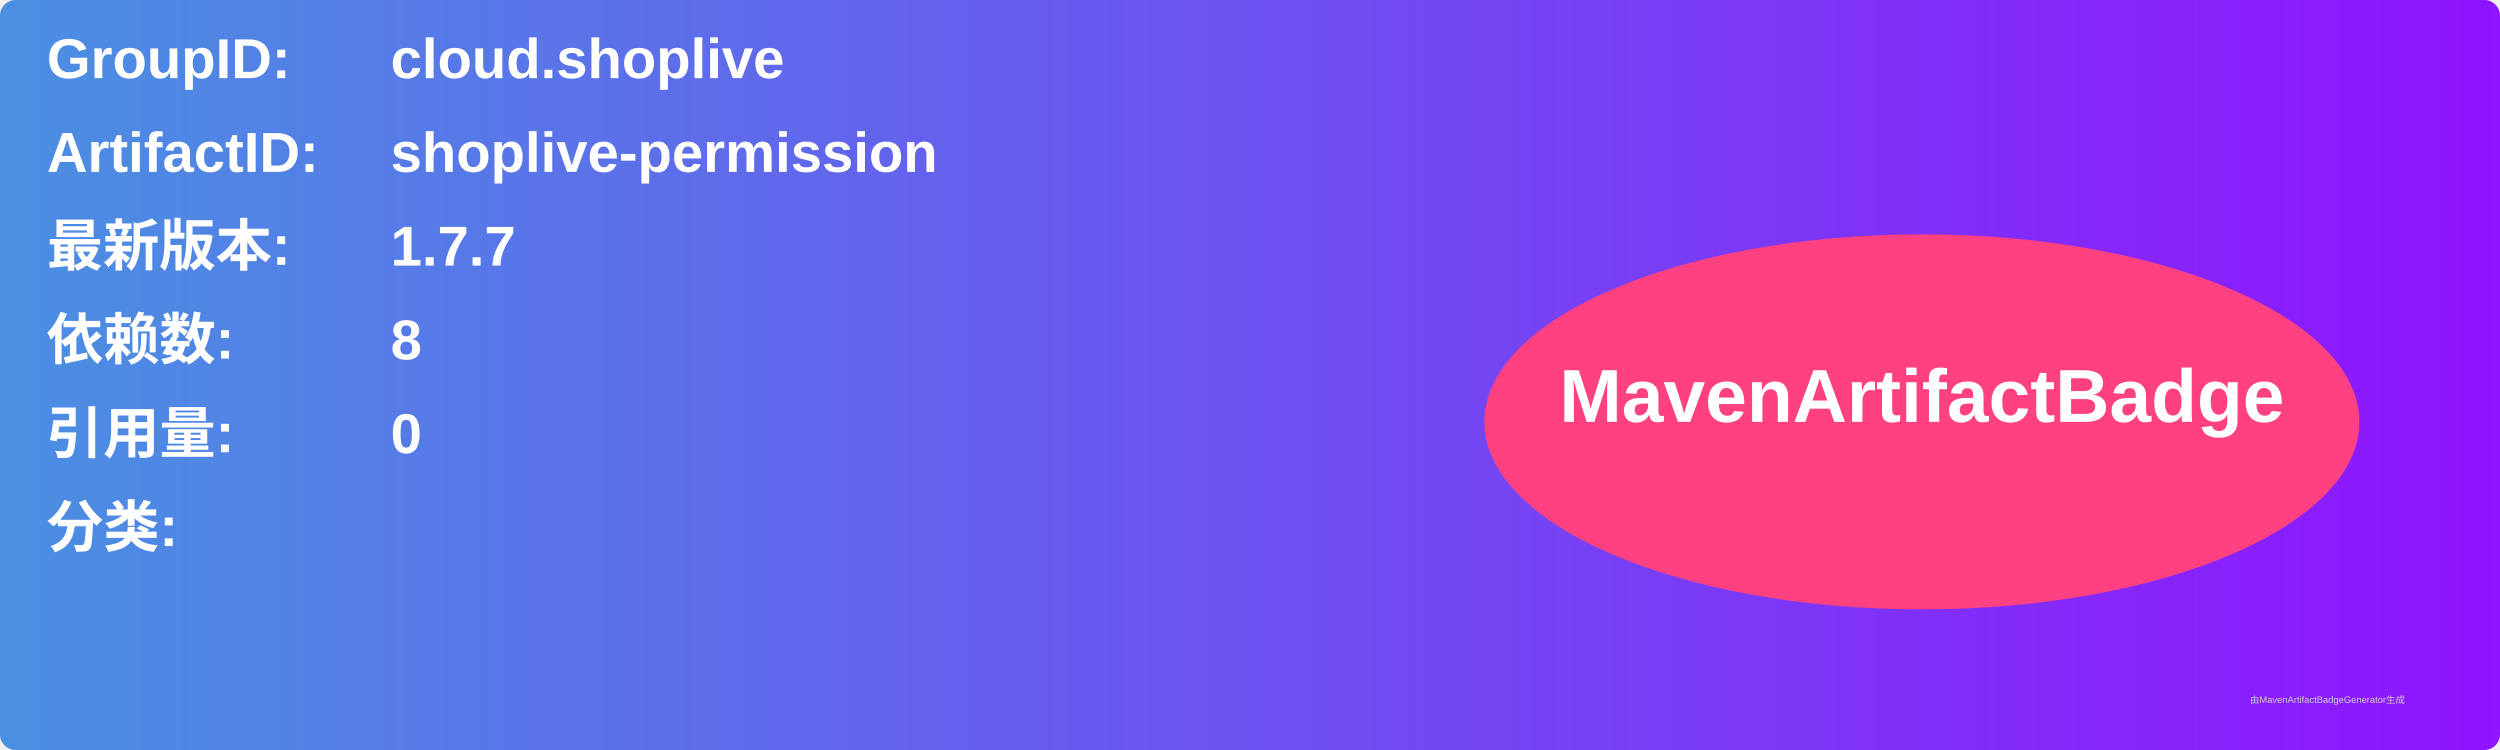
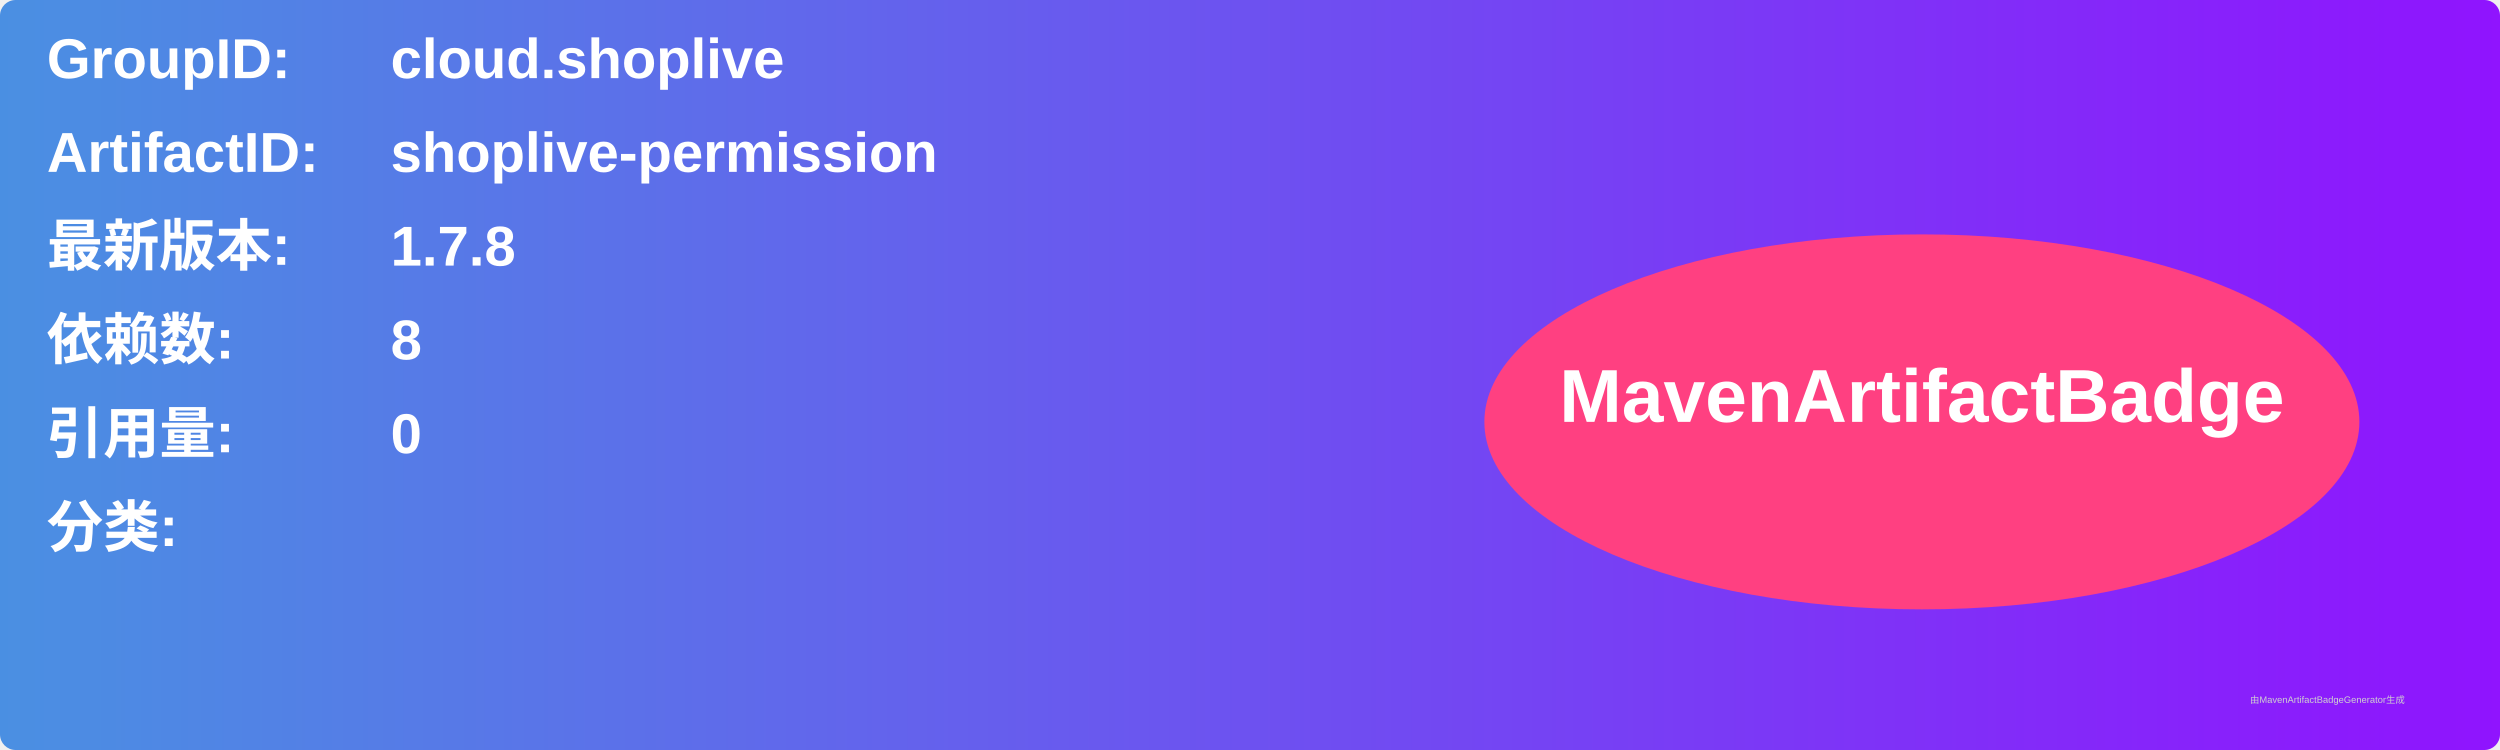
<svg xmlns="http://www.w3.org/2000/svg" width="800" height="240" viewBox="0 0 800 240">
  <linearGradient id="grad" x1="0%" y1="0%" x2="100%" y2="0%">
    <stop offset="0%" stop-color="#4a90e2" />
    <stop offset="100%" stop-color="#9013fe" />
  </linearGradient>
  <rect width="100%" height="100%" rx="5" ry="5" fill="url(#grad)" />
  <g transform="translate(15, 15)">
    <text x="0" y="10" font-family="Arial" font-size="18" fill="white" font-weight="bold" width="260">GroupID:</text>
    <text x="110" y="10" font-family="Arial" font-size="18" fill="white" font-weight="bold" width="460">cloud.shoplive</text>
    <text x="0" y="40" font-family="Arial" font-size="18" fill="white" font-weight="bold" width="260">ArtifactID:</text>
    <text x="110" y="40" font-family="Arial" font-size="18" fill="white" font-weight="bold" width="460">shoplive-permission</text>
    <text x="0" y="70" font-family="Arial" font-size="18" fill="white" font-weight="bold">最新版本:</text>
    <text x="110" y="70" font-family="Arial" font-size="18" fill="white" font-weight="bold">
-       <tspan font-weight="bold">1.7.7</tspan>
+       <tspan font-weight="bold">1.7.8</tspan>
    </text>
    <text x="0" y="100" font-family="Arial" font-size="18" fill="white" font-weight="bold">依赖数: </text>
    <text x="110" y="100" font-family="Arial" font-size="18" fill="white">
      <tspan font-weight="bold">8</tspan>
    </text>
    <text x="0" y="130" font-family="Arial" font-size="18" fill="white" font-weight="bold">引用量: </text>
    <text x="110" y="130" font-family="Arial" font-size="18" fill="white">
      <tspan font-weight="bold">0</tspan>
    </text>
    <text x="0" y="160" font-family="Arial" font-size="18" fill="white" font-weight="bold">分类:</text>
    <text x="10" y="190" font-family="Arial" font-size="10" fill="white">
      <tspan font-weight="bold" />
    </text>
    <ellipse cx="600" cy="120" rx="140" ry="60" fill="#ff4081" />
    <text x="600" y="120" text-anchor="middle" font-family="Arial" font-size="24" fill="white" font-weight="bold">MavenArtifactBadge</text>
  </g>
  <text x="720" y="225" font-family="Arial" font-size="3" fill="#d0d0d0">由MavenArtifactBadgeGenerator生成</text>
</svg>
